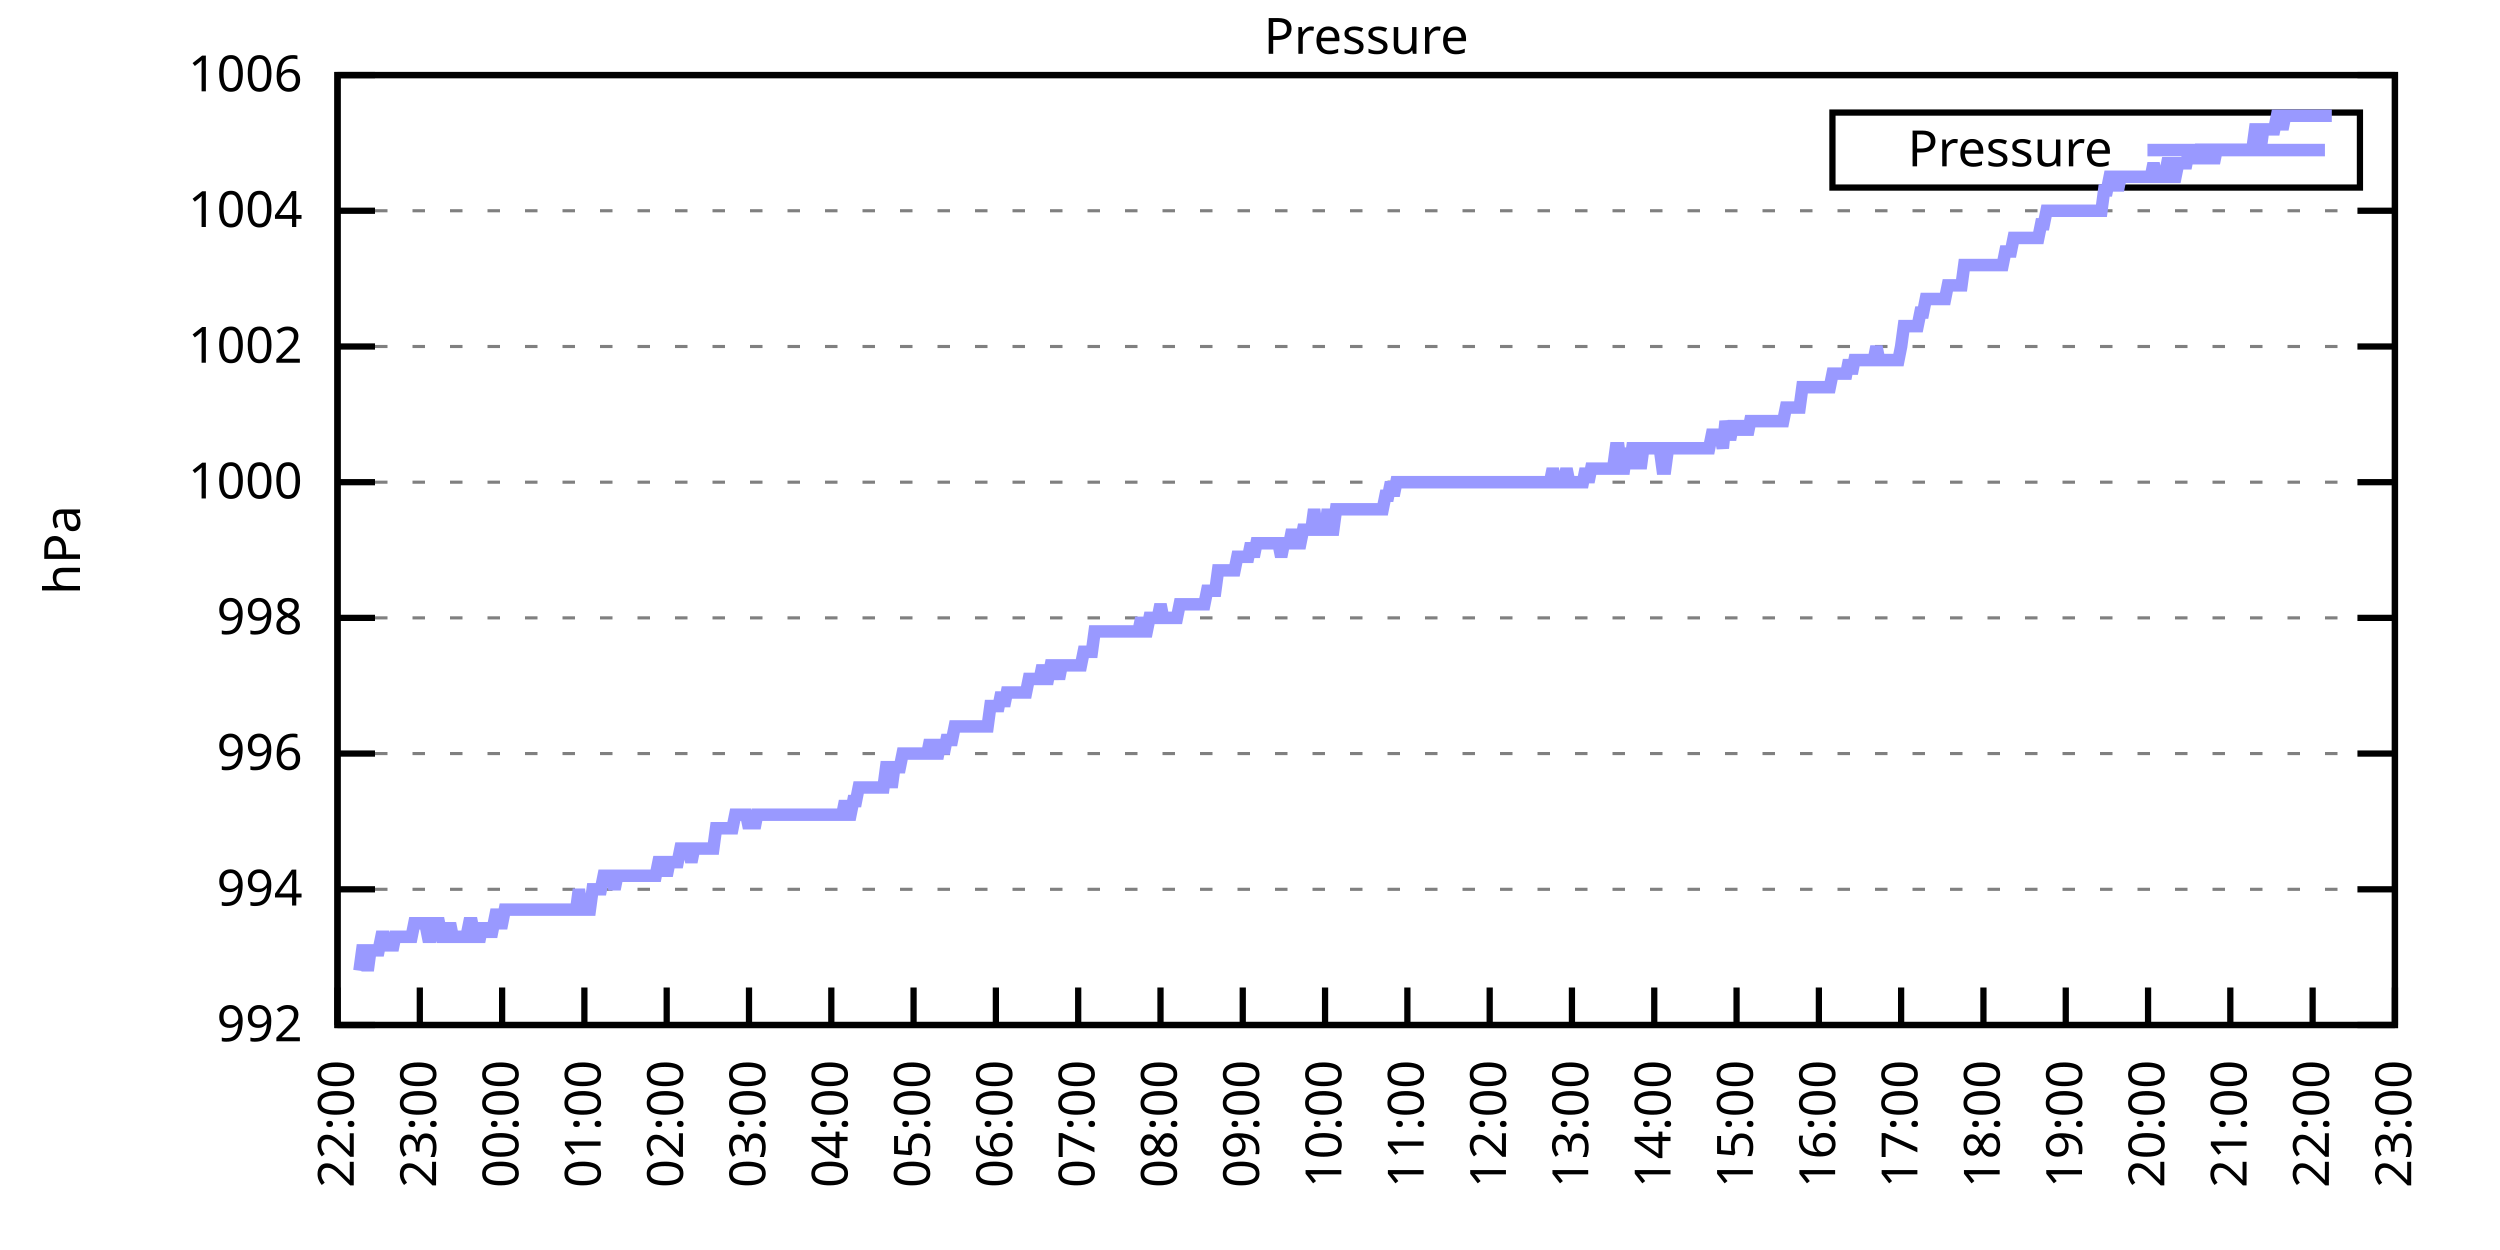
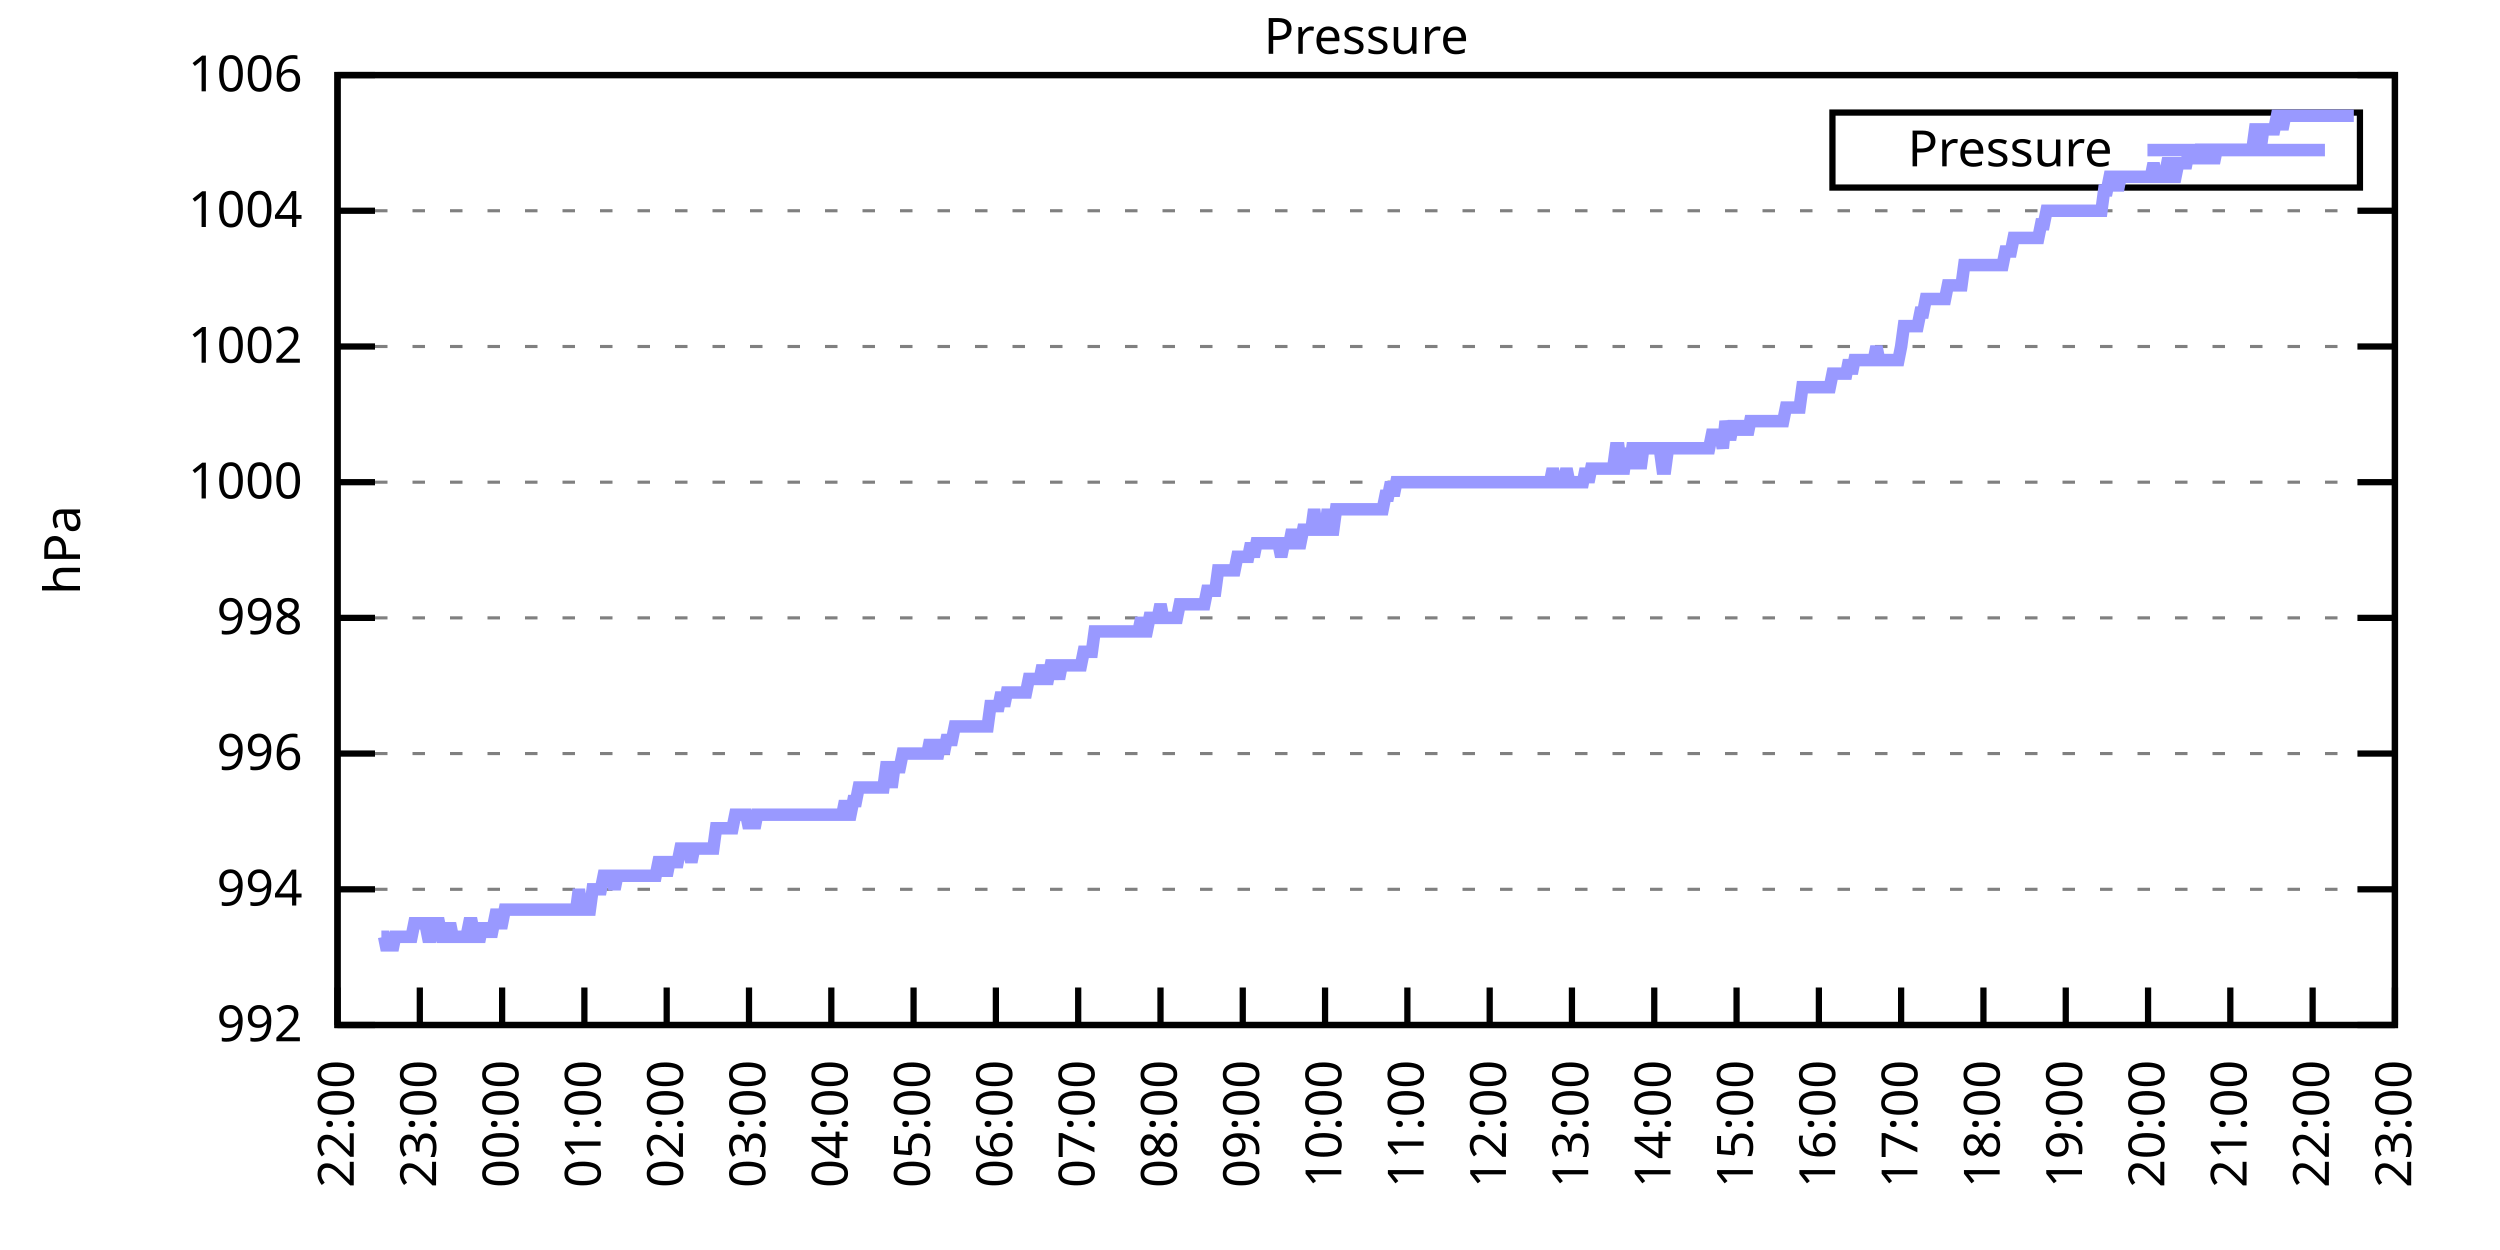
<svg xmlns="http://www.w3.org/2000/svg" xmlns:xlink="http://www.w3.org/1999/xlink" width="400" height="200" viewBox="0 0 400 200">
  <g id="gnuplot_canvas">
    <rect x="0" y="0" width="400" height="200" fill="none" />
    <defs>
      <circle id="gpDot" r="0.5" stroke-width="0.5" stroke="currentColor" />
      <path id="gpPt0" stroke-width="0.333" stroke="currentColor" d="M-1,0 h2 M0,-1 v2" />
      <path id="gpPt1" stroke-width="0.333" stroke="currentColor" d="M-1,-1 L1,1 M1,-1 L-1,1" />
      <path id="gpPt2" stroke-width="0.333" stroke="currentColor" d="M-1,0 L1,0 M0,-1 L0,1 M-1,-1 L1,1 M-1,1 L1,-1" />
      <rect id="gpPt3" stroke-width="0.333" stroke="currentColor" x="-1" y="-1" width="2" height="2" />
      <rect id="gpPt4" stroke-width="0.333" stroke="currentColor" fill="currentColor" x="-1" y="-1" width="2" height="2" />
      <circle id="gpPt5" stroke-width="0.333" stroke="currentColor" cx="0" cy="0" r="1" />
      <use xlink:href="#gpPt5" id="gpPt6" fill="currentColor" stroke="none" />
      <path id="gpPt7" stroke-width="0.333" stroke="currentColor" d="M0,-1.33 L-1.33,0.67 L1.33,0.67 z" />
      <use xlink:href="#gpPt7" id="gpPt8" fill="currentColor" stroke="none" />
      <use xlink:href="#gpPt7" id="gpPt9" stroke="currentColor" transform="rotate(180)" />
      <use xlink:href="#gpPt9" id="gpPt10" fill="currentColor" stroke="none" />
      <use xlink:href="#gpPt3" id="gpPt11" stroke="currentColor" transform="rotate(45)" />
      <use xlink:href="#gpPt11" id="gpPt12" fill="currentColor" stroke="none" />
      <path id="gpPt13" stroke-width="0.333" stroke="currentColor" d="M0,1.330 L1.265,0.411 L0.782,-1.067 L-0.782,-1.076 L-1.265,0.411 z" />
      <use xlink:href="#gpPt13" id="gpPt14" fill="currentColor" stroke="none" />
      <filter id="textbox" filterUnits="objectBoundingBox" x="0" y="0" height="1" width="1">
        <feFlood flood-color="white" flood-opacity="1" result="bgnd" />
        <feComposite in="SourceGraphic" in2="bgnd" operator="atop" />
      </filter>
      <filter id="greybox" filterUnits="objectBoundingBox" x="0" y="0" height="1" width="1">
        <feFlood flood-color="lightgrey" flood-opacity="1" result="grey" />
        <feComposite in="SourceGraphic" in2="grey" operator="atop" />
      </filter>
    </defs>
    <g fill="none" color="white" stroke="currentColor" stroke-width="1.00" stroke-linecap="butt" stroke-linejoin="miter">
</g>
    <g fill="none" color="black" stroke="currentColor" stroke-width="1.00" stroke-linecap="butt" stroke-linejoin="miter">
      <g stroke="none" shape-rendering="crispEdges">
        <polygon fill="rgb(255, 255, 255)" points="54.00,164.00 383.18,164.00 383.18,12.02 54.00,12.02 " />
      </g>
    </g>
    <g fill="none" color="black" stroke="currentColor" stroke-width="1.00" stroke-linecap="butt" stroke-linejoin="miter">
</g>
    <g fill="none" color="black" stroke="black" stroke-width="0.50" stroke-linecap="butt" stroke-linejoin="miter">
</g>
    <g fill="none" color="gray" stroke="currentColor" stroke-width="0.50" stroke-linecap="butt" stroke-linejoin="miter">
      <path stroke="gray" stroke-dasharray="2,4" class="gridline" d="M54.00,164.00 L383.19,164.00  " />
    </g>
    <g fill="none" color="gray" stroke="gray" stroke-width="1.00" stroke-linecap="butt" stroke-linejoin="miter">
</g>
    <g fill="none" color="black" stroke="currentColor" stroke-width="1.00" stroke-linecap="butt" stroke-linejoin="miter">
      <path stroke="black" d="M54.00,164.00 L60.00,164.00 M383.19,164.00 L377.19,164.00  " />
      <g transform="translate(48.40,166.60)" stroke="none" fill="black" font-family="Sans" font-size="8.00" text-anchor="end">
        <text>
          <tspan font-family="Sans"> 992</tspan>
        </text>
      </g>
    </g>
    <g fill="none" color="black" stroke="currentColor" stroke-width="1.00" stroke-linecap="butt" stroke-linejoin="miter">
</g>
    <g fill="none" color="black" stroke="black" stroke-width="0.50" stroke-linecap="butt" stroke-linejoin="miter">
</g>
    <g fill="none" color="gray" stroke="currentColor" stroke-width="0.50" stroke-linecap="butt" stroke-linejoin="miter">
      <path stroke="gray" stroke-dasharray="2,4" class="gridline" d="M54.00,142.29 L383.19,142.29  " />
    </g>
    <g fill="none" color="gray" stroke="gray" stroke-width="1.00" stroke-linecap="butt" stroke-linejoin="miter">
</g>
    <g fill="none" color="black" stroke="currentColor" stroke-width="1.00" stroke-linecap="butt" stroke-linejoin="miter">
      <path stroke="black" d="M54.00,142.29 L60.00,142.29 M383.19,142.29 L377.19,142.29  " />
      <g transform="translate(48.40,144.89)" stroke="none" fill="black" font-family="Sans" font-size="8.00" text-anchor="end">
        <text>
          <tspan font-family="Sans"> 994</tspan>
        </text>
      </g>
    </g>
    <g fill="none" color="black" stroke="currentColor" stroke-width="1.00" stroke-linecap="butt" stroke-linejoin="miter">
</g>
    <g fill="none" color="black" stroke="black" stroke-width="0.50" stroke-linecap="butt" stroke-linejoin="miter">
</g>
    <g fill="none" color="gray" stroke="currentColor" stroke-width="0.50" stroke-linecap="butt" stroke-linejoin="miter">
      <path stroke="gray" stroke-dasharray="2,4" class="gridline" d="M54.00,120.57 L383.19,120.57  " />
    </g>
    <g fill="none" color="gray" stroke="gray" stroke-width="1.00" stroke-linecap="butt" stroke-linejoin="miter">
</g>
    <g fill="none" color="black" stroke="currentColor" stroke-width="1.00" stroke-linecap="butt" stroke-linejoin="miter">
      <path stroke="black" d="M54.00,120.57 L60.00,120.57 M383.19,120.57 L377.19,120.57  " />
      <g transform="translate(48.40,123.17)" stroke="none" fill="black" font-family="Sans" font-size="8.00" text-anchor="end">
        <text>
          <tspan font-family="Sans"> 996</tspan>
        </text>
      </g>
    </g>
    <g fill="none" color="black" stroke="currentColor" stroke-width="1.00" stroke-linecap="butt" stroke-linejoin="miter">
</g>
    <g fill="none" color="black" stroke="black" stroke-width="0.50" stroke-linecap="butt" stroke-linejoin="miter">
</g>
    <g fill="none" color="gray" stroke="currentColor" stroke-width="0.50" stroke-linecap="butt" stroke-linejoin="miter">
      <path stroke="gray" stroke-dasharray="2,4" class="gridline" d="M54.00,98.86 L383.19,98.86  " />
    </g>
    <g fill="none" color="gray" stroke="gray" stroke-width="1.00" stroke-linecap="butt" stroke-linejoin="miter">
</g>
    <g fill="none" color="black" stroke="currentColor" stroke-width="1.00" stroke-linecap="butt" stroke-linejoin="miter">
      <path stroke="black" d="M54.00,98.86 L60.00,98.86 M383.19,98.86 L377.19,98.86  " />
      <g transform="translate(48.40,101.46)" stroke="none" fill="black" font-family="Sans" font-size="8.00" text-anchor="end">
        <text>
          <tspan font-family="Sans"> 998</tspan>
        </text>
      </g>
    </g>
    <g fill="none" color="black" stroke="currentColor" stroke-width="1.00" stroke-linecap="butt" stroke-linejoin="miter">
</g>
    <g fill="none" color="black" stroke="black" stroke-width="0.50" stroke-linecap="butt" stroke-linejoin="miter">
</g>
    <g fill="none" color="gray" stroke="currentColor" stroke-width="0.50" stroke-linecap="butt" stroke-linejoin="miter">
      <path stroke="gray" stroke-dasharray="2,4" class="gridline" d="M54.00,77.15 L383.19,77.15  " />
    </g>
    <g fill="none" color="gray" stroke="gray" stroke-width="1.00" stroke-linecap="butt" stroke-linejoin="miter">
</g>
    <g fill="none" color="black" stroke="currentColor" stroke-width="1.00" stroke-linecap="butt" stroke-linejoin="miter">
      <path stroke="black" d="M54.00,77.15 L60.00,77.15 M383.19,77.15 L377.19,77.15  " />
      <g transform="translate(48.40,79.75)" stroke="none" fill="black" font-family="Sans" font-size="8.00" text-anchor="end">
        <text>
          <tspan font-family="Sans"> 1000</tspan>
        </text>
      </g>
    </g>
    <g fill="none" color="black" stroke="currentColor" stroke-width="1.00" stroke-linecap="butt" stroke-linejoin="miter">
</g>
    <g fill="none" color="black" stroke="black" stroke-width="0.50" stroke-linecap="butt" stroke-linejoin="miter">
</g>
    <g fill="none" color="gray" stroke="currentColor" stroke-width="0.50" stroke-linecap="butt" stroke-linejoin="miter">
      <path stroke="gray" stroke-dasharray="2,4" class="gridline" d="M54.00,55.44 L383.19,55.44  " />
    </g>
    <g fill="none" color="gray" stroke="gray" stroke-width="1.00" stroke-linecap="butt" stroke-linejoin="miter">
</g>
    <g fill="none" color="black" stroke="currentColor" stroke-width="1.00" stroke-linecap="butt" stroke-linejoin="miter">
      <path stroke="black" d="M54.00,55.44 L60.00,55.44 M383.19,55.44 L377.19,55.44  " />
      <g transform="translate(48.40,58.04)" stroke="none" fill="black" font-family="Sans" font-size="8.00" text-anchor="end">
        <text>
          <tspan font-family="Sans"> 1002</tspan>
        </text>
      </g>
    </g>
    <g fill="none" color="black" stroke="currentColor" stroke-width="1.00" stroke-linecap="butt" stroke-linejoin="miter">
</g>
    <g fill="none" color="black" stroke="black" stroke-width="0.50" stroke-linecap="butt" stroke-linejoin="miter">
</g>
    <g fill="none" color="gray" stroke="currentColor" stroke-width="0.50" stroke-linecap="butt" stroke-linejoin="miter">
      <path stroke="gray" stroke-dasharray="2,4" class="gridline" d="M54.00,33.72 L383.19,33.72  " />
    </g>
    <g fill="none" color="gray" stroke="gray" stroke-width="1.00" stroke-linecap="butt" stroke-linejoin="miter">
</g>
    <g fill="none" color="black" stroke="currentColor" stroke-width="1.00" stroke-linecap="butt" stroke-linejoin="miter">
      <path stroke="black" d="M54.00,33.72 L60.00,33.72 M383.19,33.72 L377.19,33.72  " />
      <g transform="translate(48.40,36.32)" stroke="none" fill="black" font-family="Sans" font-size="8.00" text-anchor="end">
        <text>
          <tspan font-family="Sans"> 1004</tspan>
        </text>
      </g>
    </g>
    <g fill="none" color="black" stroke="currentColor" stroke-width="1.00" stroke-linecap="butt" stroke-linejoin="miter">
</g>
    <g fill="none" color="black" stroke="black" stroke-width="0.50" stroke-linecap="butt" stroke-linejoin="miter">
</g>
    <g fill="none" color="gray" stroke="currentColor" stroke-width="0.50" stroke-linecap="butt" stroke-linejoin="miter">
      <path stroke="gray" stroke-dasharray="2,4" class="gridline" d="M54.00,12.01 L383.19,12.01  " />
    </g>
    <g fill="none" color="gray" stroke="gray" stroke-width="1.00" stroke-linecap="butt" stroke-linejoin="miter">
</g>
    <g fill="none" color="black" stroke="currentColor" stroke-width="1.00" stroke-linecap="butt" stroke-linejoin="miter">
      <path stroke="black" d="M54.00,12.01 L60.00,12.01 M383.19,12.01 L377.19,12.01  " />
      <g transform="translate(48.40,14.61)" stroke="none" fill="black" font-family="Sans" font-size="8.00" text-anchor="end">
        <text>
          <tspan font-family="Sans"> 1006</tspan>
        </text>
      </g>
    </g>
    <g fill="none" color="black" stroke="currentColor" stroke-width="1.00" stroke-linecap="butt" stroke-linejoin="miter">
      <path stroke="black" d="M54.00,164.00 L54.00,158.00  " />
      <g transform="translate(56.60,169.60) rotate(270.00)" stroke="none" fill="black" font-family="Sans" font-size="8.00" text-anchor="end">
        <text>
          <tspan font-family="Sans">22:00</tspan>
        </text>
      </g>
    </g>
    <g fill="none" color="black" stroke="currentColor" stroke-width="1.00" stroke-linecap="butt" stroke-linejoin="miter">
      <path stroke="black" d="M67.17,164.00 L67.17,158.00  " />
      <g transform="translate(69.77,169.60) rotate(270.00)" stroke="none" fill="black" font-family="Sans" font-size="8.00" text-anchor="end">
        <text>
          <tspan font-family="Sans">23:00</tspan>
        </text>
      </g>
    </g>
    <g fill="none" color="black" stroke="currentColor" stroke-width="1.00" stroke-linecap="butt" stroke-linejoin="miter">
      <path stroke="black" d="M80.34,164.00 L80.34,158.00  " />
      <g transform="translate(82.94,169.60) rotate(270.00)" stroke="none" fill="black" font-family="Sans" font-size="8.00" text-anchor="end">
        <text>
          <tspan font-family="Sans">00:00</tspan>
        </text>
      </g>
    </g>
    <g fill="none" color="black" stroke="currentColor" stroke-width="1.00" stroke-linecap="butt" stroke-linejoin="miter">
      <path stroke="black" d="M93.50,164.00 L93.50,158.00  " />
      <g transform="translate(96.10,169.60) rotate(270.00)" stroke="none" fill="black" font-family="Sans" font-size="8.00" text-anchor="end">
        <text>
          <tspan font-family="Sans">01:00</tspan>
        </text>
      </g>
    </g>
    <g fill="none" color="black" stroke="currentColor" stroke-width="1.00" stroke-linecap="butt" stroke-linejoin="miter">
      <path stroke="black" d="M106.67,164.00 L106.67,158.00  " />
      <g transform="translate(109.27,169.60) rotate(270.00)" stroke="none" fill="black" font-family="Sans" font-size="8.00" text-anchor="end">
        <text>
          <tspan font-family="Sans">02:00</tspan>
        </text>
      </g>
    </g>
    <g fill="none" color="black" stroke="currentColor" stroke-width="1.00" stroke-linecap="butt" stroke-linejoin="miter">
      <path stroke="black" d="M119.84,164.00 L119.84,158.00  " />
      <g transform="translate(122.44,169.60) rotate(270.00)" stroke="none" fill="black" font-family="Sans" font-size="8.00" text-anchor="end">
        <text>
          <tspan font-family="Sans">03:00</tspan>
        </text>
      </g>
    </g>
    <g fill="none" color="black" stroke="currentColor" stroke-width="1.00" stroke-linecap="butt" stroke-linejoin="miter">
      <path stroke="black" d="M133.01,164.00 L133.01,158.00  " />
      <g transform="translate(135.61,169.60) rotate(270.00)" stroke="none" fill="black" font-family="Sans" font-size="8.00" text-anchor="end">
        <text>
          <tspan font-family="Sans">04:00</tspan>
        </text>
      </g>
    </g>
    <g fill="none" color="black" stroke="currentColor" stroke-width="1.00" stroke-linecap="butt" stroke-linejoin="miter">
      <path stroke="black" d="M146.17,164.00 L146.17,158.00  " />
      <g transform="translate(148.77,169.60) rotate(270.00)" stroke="none" fill="black" font-family="Sans" font-size="8.00" text-anchor="end">
        <text>
          <tspan font-family="Sans">05:00</tspan>
        </text>
      </g>
    </g>
    <g fill="none" color="black" stroke="currentColor" stroke-width="1.00" stroke-linecap="butt" stroke-linejoin="miter">
      <path stroke="black" d="M159.34,164.00 L159.34,158.00  " />
      <g transform="translate(161.94,169.60) rotate(270.00)" stroke="none" fill="black" font-family="Sans" font-size="8.00" text-anchor="end">
        <text>
          <tspan font-family="Sans">06:00</tspan>
        </text>
      </g>
    </g>
    <g fill="none" color="black" stroke="currentColor" stroke-width="1.00" stroke-linecap="butt" stroke-linejoin="miter">
      <path stroke="black" d="M172.51,164.00 L172.51,158.00  " />
      <g transform="translate(175.11,169.60) rotate(270.00)" stroke="none" fill="black" font-family="Sans" font-size="8.00" text-anchor="end">
        <text>
          <tspan font-family="Sans">07:00</tspan>
        </text>
      </g>
    </g>
    <g fill="none" color="black" stroke="currentColor" stroke-width="1.00" stroke-linecap="butt" stroke-linejoin="miter">
      <path stroke="black" d="M185.68,164.00 L185.68,158.00  " />
      <g transform="translate(188.28,169.60) rotate(270.00)" stroke="none" fill="black" font-family="Sans" font-size="8.00" text-anchor="end">
        <text>
          <tspan font-family="Sans">08:00</tspan>
        </text>
      </g>
    </g>
    <g fill="none" color="black" stroke="currentColor" stroke-width="1.00" stroke-linecap="butt" stroke-linejoin="miter">
      <path stroke="black" d="M198.84,164.00 L198.84,158.00  " />
      <g transform="translate(201.44,169.60) rotate(270.00)" stroke="none" fill="black" font-family="Sans" font-size="8.00" text-anchor="end">
        <text>
          <tspan font-family="Sans">09:00</tspan>
        </text>
      </g>
    </g>
    <g fill="none" color="black" stroke="currentColor" stroke-width="1.00" stroke-linecap="butt" stroke-linejoin="miter">
      <path stroke="black" d="M212.01,164.00 L212.01,158.00  " />
      <g transform="translate(214.61,169.60) rotate(270.00)" stroke="none" fill="black" font-family="Sans" font-size="8.00" text-anchor="end">
        <text>
          <tspan font-family="Sans">10:00</tspan>
        </text>
      </g>
    </g>
    <g fill="none" color="black" stroke="currentColor" stroke-width="1.00" stroke-linecap="butt" stroke-linejoin="miter">
      <path stroke="black" d="M225.18,164.00 L225.18,158.00  " />
      <g transform="translate(227.78,169.60) rotate(270.00)" stroke="none" fill="black" font-family="Sans" font-size="8.00" text-anchor="end">
        <text>
          <tspan font-family="Sans">11:00</tspan>
        </text>
      </g>
    </g>
    <g fill="none" color="black" stroke="currentColor" stroke-width="1.00" stroke-linecap="butt" stroke-linejoin="miter">
      <path stroke="black" d="M238.35,164.00 L238.35,158.00  " />
      <g transform="translate(240.95,169.60) rotate(270.00)" stroke="none" fill="black" font-family="Sans" font-size="8.00" text-anchor="end">
        <text>
          <tspan font-family="Sans">12:00</tspan>
        </text>
      </g>
    </g>
    <g fill="none" color="black" stroke="currentColor" stroke-width="1.00" stroke-linecap="butt" stroke-linejoin="miter">
      <path stroke="black" d="M251.51,164.00 L251.51,158.00  " />
      <g transform="translate(254.11,169.60) rotate(270.00)" stroke="none" fill="black" font-family="Sans" font-size="8.00" text-anchor="end">
        <text>
          <tspan font-family="Sans">13:00</tspan>
        </text>
      </g>
    </g>
    <g fill="none" color="black" stroke="currentColor" stroke-width="1.00" stroke-linecap="butt" stroke-linejoin="miter">
      <path stroke="black" d="M264.68,164.00 L264.68,158.00  " />
      <g transform="translate(267.28,169.60) rotate(270.00)" stroke="none" fill="black" font-family="Sans" font-size="8.00" text-anchor="end">
        <text>
          <tspan font-family="Sans">14:00</tspan>
        </text>
      </g>
    </g>
    <g fill="none" color="black" stroke="currentColor" stroke-width="1.00" stroke-linecap="butt" stroke-linejoin="miter">
      <path stroke="black" d="M277.85,164.00 L277.85,158.00  " />
      <g transform="translate(280.45,169.60) rotate(270.00)" stroke="none" fill="black" font-family="Sans" font-size="8.00" text-anchor="end">
        <text>
          <tspan font-family="Sans">15:00</tspan>
        </text>
      </g>
    </g>
    <g fill="none" color="black" stroke="currentColor" stroke-width="1.00" stroke-linecap="butt" stroke-linejoin="miter">
      <path stroke="black" d="M291.02,164.00 L291.02,158.00  " />
      <g transform="translate(293.62,169.60) rotate(270.00)" stroke="none" fill="black" font-family="Sans" font-size="8.00" text-anchor="end">
        <text>
          <tspan font-family="Sans">16:00</tspan>
        </text>
      </g>
    </g>
    <g fill="none" color="black" stroke="currentColor" stroke-width="1.00" stroke-linecap="butt" stroke-linejoin="miter">
      <path stroke="black" d="M304.18,164.00 L304.18,158.00  " />
      <g transform="translate(306.78,169.60) rotate(270.00)" stroke="none" fill="black" font-family="Sans" font-size="8.00" text-anchor="end">
        <text>
          <tspan font-family="Sans">17:00</tspan>
        </text>
      </g>
    </g>
    <g fill="none" color="black" stroke="currentColor" stroke-width="1.00" stroke-linecap="butt" stroke-linejoin="miter">
      <path stroke="black" d="M317.35,164.00 L317.35,158.00  " />
      <g transform="translate(319.95,169.60) rotate(270.00)" stroke="none" fill="black" font-family="Sans" font-size="8.00" text-anchor="end">
        <text>
          <tspan font-family="Sans">18:00</tspan>
        </text>
      </g>
    </g>
    <g fill="none" color="black" stroke="currentColor" stroke-width="1.00" stroke-linecap="butt" stroke-linejoin="miter">
      <path stroke="black" d="M330.52,164.00 L330.52,158.00  " />
      <g transform="translate(333.12,169.60) rotate(270.00)" stroke="none" fill="black" font-family="Sans" font-size="8.00" text-anchor="end">
        <text>
          <tspan font-family="Sans">19:00</tspan>
        </text>
      </g>
    </g>
    <g fill="none" color="black" stroke="currentColor" stroke-width="1.00" stroke-linecap="butt" stroke-linejoin="miter">
      <path stroke="black" d="M343.69,164.00 L343.69,158.00  " />
      <g transform="translate(346.29,169.60) rotate(270.00)" stroke="none" fill="black" font-family="Sans" font-size="8.00" text-anchor="end">
        <text>
          <tspan font-family="Sans">20:00</tspan>
        </text>
      </g>
    </g>
    <g fill="none" color="black" stroke="currentColor" stroke-width="1.00" stroke-linecap="butt" stroke-linejoin="miter">
      <path stroke="black" d="M356.85,164.00 L356.85,158.00  " />
      <g transform="translate(359.45,169.60) rotate(270.00)" stroke="none" fill="black" font-family="Sans" font-size="8.00" text-anchor="end">
        <text>
          <tspan font-family="Sans">21:00</tspan>
        </text>
      </g>
    </g>
    <g fill="none" color="black" stroke="currentColor" stroke-width="1.00" stroke-linecap="butt" stroke-linejoin="miter">
      <path stroke="black" d="M370.02,164.00 L370.02,158.00  " />
      <g transform="translate(372.62,169.60) rotate(270.00)" stroke="none" fill="black" font-family="Sans" font-size="8.00" text-anchor="end">
        <text>
          <tspan font-family="Sans">22:00</tspan>
        </text>
      </g>
    </g>
    <g fill="none" color="black" stroke="currentColor" stroke-width="1.00" stroke-linecap="butt" stroke-linejoin="miter">
      <path stroke="black" d="M383.19,164.00 L383.19,158.00  " />
      <g transform="translate(385.79,169.60) rotate(270.00)" stroke="none" fill="black" font-family="Sans" font-size="8.00" text-anchor="end">
        <text>
          <tspan font-family="Sans">23:00</tspan>
        </text>
      </g>
    </g>
    <g fill="none" color="black" stroke="currentColor" stroke-width="1.00" stroke-linecap="butt" stroke-linejoin="miter">
</g>
    <g fill="none" color="black" stroke="currentColor" stroke-width="1.00" stroke-linecap="butt" stroke-linejoin="miter">
      <path stroke="black" d="M54.00,12.01 L54.00,164.00 L383.19,164.00 L383.19,12.01 L54.00,12.01 Z  " />
    </g>
    <g fill="none" color="black" stroke="currentColor" stroke-width="1.00" stroke-linecap="butt" stroke-linejoin="miter">
</g>
    <g fill="none" color="black" stroke="currentColor" stroke-width="1.00" stroke-linecap="butt" stroke-linejoin="miter">
      <path stroke="black" d="M293.19,30.01 L293.19,18.01 L377.59,18.01 L377.59,30.01 L293.19,30.01 Z  " />
    </g>
    <g id="Pressure_plot_1">
      <g fill="none" color="white" stroke="black" stroke-width="2.00" stroke-linecap="butt" stroke-linejoin="miter">
</g>
      <g fill="none" color="black" stroke="currentColor" stroke-width="2.00" stroke-linecap="butt" stroke-linejoin="miter">
        <g transform="translate(337.99,26.61)" stroke="none" fill="black" font-family="Sans" font-size="8.00" text-anchor="end">
          <text>
            <tspan font-family="Sans">Pressure</tspan>
          </text>
        </g>
      </g>
      <g fill="none" color="black" stroke="currentColor" stroke-width="2.00" stroke-linecap="butt" stroke-linejoin="miter">
-         <path stroke="rgb(153, 153, 255)" d="M343.59,24.01 L371.99,24.01 M57.51,155.31 L57.95,152.06 L58.39,152.06 L58.83,155.31 L59.27,152.06 L59.71,152.06   L60.14,152.06 L60.58,152.06 L61.02,149.89 L61.46,149.89 L61.90,152.06 L62.34,149.89 L62.78,152.06 L63.22,149.89   L63.66,149.89 L64.10,149.89 L64.53,149.89 L64.97,149.89 L65.41,149.89 L65.85,149.89 L66.29,147.72 L66.73,147.72   L67.17,147.72 L67.61,147.72 L68.05,147.72 L68.48,149.89 L68.92,149.89 L69.36,147.72 L69.80,147.72 L70.24,147.72   L70.68,149.89 L71.12,149.89 L71.56,149.89 L72.00,147.72 L72.43,149.89 L72.87,149.89 L73.31,149.89 L73.75,149.89   L74.19,149.89 L74.63,149.89 L75.07,147.72 L75.51,147.72 L75.95,149.89 L76.38,149.89 L76.82,149.89 L77.26,147.72   L77.70,149.89 L78.14,147.72 L78.58,149.89 L79.02,147.72 L79.46,145.54 L79.90,147.72 L80.34,147.72 L80.77,145.54   L81.21,145.54 L81.65,145.54 L82.09,145.54 L82.53,145.54 L82.97,145.54 L83.41,145.54 L83.85,145.54 L84.29,145.54   L84.72,145.54 L85.16,145.54 L85.60,145.54 L86.04,145.54 L86.48,145.54 L86.92,145.54 L87.36,145.54 L87.80,145.54   L88.24,145.54 L88.67,145.54 L89.11,145.54 L89.55,145.54 L89.99,145.54 L90.43,145.54 L90.87,145.54 L91.31,145.54   L91.75,145.54 L92.19,145.54 L92.62,142.29 L93.06,145.54 L93.50,145.54 L93.94,145.54 L94.38,145.54 L94.82,142.29   L95.26,142.29 L95.70,142.29 L96.14,142.29 L96.58,140.12 L97.01,140.12 L97.45,140.12 L97.89,140.12 L98.33,142.29   L98.77,140.12 L99.21,140.12 L99.65,140.12 L100.09,140.12 L100.53,140.12 L100.96,140.12 L101.40,140.12 L101.84,140.12   L102.28,140.12 L102.72,140.12 L103.16,140.12 L103.60,140.12 L104.04,140.12 L104.48,140.12 L104.91,140.12 L105.35,137.94   L105.79,137.94 L106.23,137.94 L106.67,140.12 L107.11,137.94 L107.55,137.94 L107.99,137.94 L108.43,137.94 L108.87,135.77   L109.30,135.77 L109.74,135.77 L110.18,135.77 L110.62,137.94 L111.06,135.77 L111.50,135.77 L111.94,135.77 L112.38,135.77   L112.82,135.77 L113.25,135.77 L113.69,135.77 L114.13,135.77 L114.57,132.52 L115.01,132.52 L115.45,132.52 L115.89,132.52   L116.33,132.52 L116.77,132.52 L117.20,132.52 L117.64,130.35 L118.08,130.35 L118.52,130.35 L118.96,130.35 L119.40,130.35   L119.84,132.52 L120.28,130.35 L120.72,132.52 L121.15,130.35 L121.59,130.35 L122.03,130.35 L122.47,130.35 L122.91,130.35   L123.35,130.35 L123.79,130.35 L124.23,130.35 L124.67,130.35 L125.11,130.35 L125.54,130.35 L125.98,130.35 L126.42,130.35   L126.86,130.35 L127.30,130.35 L127.74,130.35 L128.18,130.35 L128.62,130.35 L129.06,130.35 L129.49,130.35 L129.93,130.35   L130.37,130.35 L130.81,130.35 L131.25,130.35 L131.69,130.35 L132.13,130.35 L132.57,130.35 L133.01,130.35 L133.44,130.35   L133.88,130.35 L134.32,130.35 L134.76,130.35 L135.20,128.17 L135.64,130.35 L136.08,130.35 L136.52,128.17 L136.96,128.17   L137.39,126.00 L137.83,126.00 L138.27,126.00 L138.71,126.00 L139.15,126.00 L139.59,126.00 L140.03,126.00 L140.47,126.00   L140.91,126.00 L141.35,126.00 L141.78,122.75 L142.22,122.75 L142.66,126.00 L143.10,122.75 L143.54,122.75 L143.98,122.75   L144.42,120.57 L144.86,120.57 L145.30,120.57 L145.73,120.57 L146.17,120.57 L146.61,120.57 L147.05,120.57 L147.49,120.57   L147.93,120.57 L148.37,120.57 L148.81,118.40 L149.25,120.57 L149.68,120.57 L150.12,120.57 L150.56,118.40 L151.00,120.57   L151.44,118.40 L151.88,118.40 L152.32,118.40 L152.76,116.23 L153.20,116.23 L153.63,116.23 L154.07,116.23 L154.51,116.23   L154.95,116.23 L155.39,116.23 L155.83,116.23 L156.27,116.23 L156.71,116.23 L157.15,116.23 L157.59,116.23 L158.02,116.23   L158.46,112.97 L158.90,112.97 L159.34,112.97 L159.78,112.97 L160.22,110.80 L160.66,112.97 L161.10,110.80 L161.54,110.80   L161.97,110.80 L162.41,110.80 L162.85,110.80 L163.29,110.80 L163.73,110.80 L164.17,110.80 L164.61,108.63 L165.05,108.63   L165.49,108.63 L165.92,108.63 L166.36,108.63 L166.80,106.46 L167.24,108.63 L167.68,108.63 L168.12,106.46 L168.56,106.46   L169.00,106.46 L169.44,108.63 L169.87,106.46 L170.31,106.46 L170.75,106.46 L171.19,106.46 L171.63,106.46 L172.07,106.46   L172.51,106.46 L172.95,106.46 L173.39,104.29 L173.83,104.29 L174.26,104.29 L174.70,104.29 L175.14,101.03 L175.58,101.03   L176.02,101.03 L176.46,101.03 L176.90,101.03 L177.34,101.03 L177.78,101.03 L178.21,101.03 L178.65,101.03 L179.09,101.03   L179.53,101.03 L179.97,101.03 L180.41,101.03 L180.85,101.03 L181.29,101.03 L181.73,101.03 L182.16,101.03 L182.60,98.86   L183.04,101.03 L183.48,101.03 L183.92,98.86 L184.36,98.86 L184.80,98.86 L185.24,98.86 L185.68,96.69 L186.11,98.86   L186.55,98.86 L186.99,98.86 L187.43,98.86 L187.87,98.86 L188.31,98.86 L188.75,96.69 L189.19,96.69 L189.63,96.69   L190.07,96.69 L190.50,96.69 L190.94,96.69 L191.38,96.69 L191.82,96.69 L192.26,96.69 L192.70,96.69 L193.14,94.52   L193.58,94.52 L194.02,94.52 L194.45,94.52 L194.89,91.26 L195.33,91.26 L195.77,91.26 L196.21,91.26 L196.65,91.26   L197.09,91.26 L197.53,91.26 L197.97,89.09 L198.40,89.09 L198.84,89.09 L199.28,89.09 L199.72,89.09 L200.16,86.92   L200.60,89.09 L201.04,86.92 L201.48,86.92 L201.92,86.92 L202.35,86.92 L202.79,86.92 L203.23,86.92 L203.67,86.92   L204.11,86.92 L204.55,86.92 L204.99,89.09 L205.43,86.92 L205.87,86.92 L206.31,86.92 L206.74,84.75 L207.18,86.92   L207.62,86.92 L208.06,86.92 L208.50,84.75 L208.94,84.75 L209.38,84.75 L209.82,84.75 L210.26,81.49 L210.69,84.75   L211.13,84.75 L211.57,84.75 L212.01,84.75 L212.45,81.49 L212.89,84.75 L213.33,84.75 L213.77,81.49 L214.21,81.49   L214.64,81.49 L215.08,81.49 L215.52,81.49 L215.96,81.49 L216.40,81.49 L216.84,81.49 L217.28,81.49 L217.72,81.49   L218.16,81.49 L218.60,81.49 L219.03,81.49 L219.47,81.49 L219.91,81.49 L220.35,81.49 L220.79,81.49 L221.23,81.49   L221.67,79.32 L222.11,79.32 L222.55,77.15 L222.98,79.32 L223.42,77.15 L223.86,77.15 L224.30,77.15 L224.74,77.15   L225.18,77.15 L225.62,77.15 L226.06,77.15 L226.50,77.15 L226.93,77.15 L227.37,77.15 L227.81,77.15 L228.25,77.15   L228.69,77.15 L229.13,77.15 L229.57,77.15 L230.01,77.15 L230.45,77.15 L230.88,77.15 L231.32,77.15 L231.76,77.15   L232.20,77.15 L232.64,77.15 L233.08,77.15 L233.52,77.15 L233.96,77.15 L234.40,77.15 L234.84,77.15 L235.27,77.15   L235.71,77.15 L236.15,77.15 L236.59,77.15 L237.03,77.15 L237.47,77.15 L237.91,77.15 L238.35,77.15 L238.79,77.15   L239.22,77.15 L239.66,77.15 L240.10,77.15 L240.54,77.15 L240.98,77.15 L241.42,77.15 L241.86,77.15 L242.30,77.15   L242.74,77.15 L243.17,77.15 L243.61,77.15 L244.05,77.15 L244.49,77.15 L244.93,77.15 L245.37,77.15 L245.81,77.15   L246.25,77.15 L246.69,77.15 L247.12,77.15 L247.56,77.15 L248.00,77.15 L248.44,74.98 L248.88,77.15 L249.32,77.15   L249.76,77.15 L250.20,77.15 L250.64,74.98 L251.08,77.15 L251.51,77.15 L251.95,77.15 L252.39,77.15 L252.83,77.15   L253.27,77.15 L253.71,74.98 L254.15,77.15 L254.59,74.98 L255.03,74.98 L255.46,74.98 L255.90,74.98 L256.34,74.98   L256.78,74.98 L257.22,74.98 L257.66,74.98 L258.10,74.98 L258.54,71.72 L258.98,71.72 L259.41,74.98 L259.85,74.98   L260.29,71.72 L260.73,74.98 L261.17,71.72 L261.61,71.72 L262.05,71.72 L262.49,74.98 L262.93,71.72 L263.36,71.72   L263.80,71.72 L264.24,71.72 L264.68,71.72 L265.12,71.72 L265.56,71.72 L266.00,74.98 L266.44,74.98 L266.88,71.72   L267.32,71.72 L267.75,71.72 L268.19,71.72 L268.63,71.72 L269.07,71.72 L269.51,71.72 L269.95,71.72 L270.39,71.72   L270.83,71.72 L271.27,71.72 L271.70,71.72 L272.14,71.72 L272.58,71.72 L273.02,71.72 L273.46,71.72 L273.90,69.55   L274.34,69.55 L274.78,69.55 L275.22,69.55 L275.65,71.72 L276.09,67.38 L276.53,69.55 L276.97,69.55 L277.41,67.38   L277.85,69.55 L278.29,67.38 L278.73,69.55 L279.17,67.38 L279.60,69.55 L280.04,67.38 L280.48,67.38 L280.92,67.38   L281.36,67.38 L281.80,67.38 L282.24,67.38 L282.68,67.38 L283.12,67.38 L283.56,67.38 L283.99,67.38 L284.43,67.38   L284.87,67.38 L285.31,67.38 L285.75,65.21 L286.19,65.21 L286.63,65.21 L287.07,65.21 L287.51,65.21 L287.94,65.21   L288.38,61.95 L288.82,61.95 L289.26,61.95 L289.70,61.95 L290.14,61.95 L290.58,61.95 L291.02,61.95 L291.46,61.95   L291.89,61.95 L292.33,61.95 L292.77,61.95 L293.21,59.78 L293.65,59.78 L294.09,59.78 L294.53,59.78 L294.97,59.78   L295.41,59.78 L295.84,57.61 L296.28,59.78 L296.72,57.61 L297.16,57.61 L297.60,57.61 L298.04,57.61 L298.48,57.61   L298.92,57.61 L299.36,57.61 L299.80,57.61 L300.23,55.44 L300.67,57.61 L301.11,57.61 L301.55,57.61 L301.99,57.61   L302.43,57.61 L302.87,57.61 L303.31,57.61 L303.75,57.61 L304.18,55.44 L304.62,52.18 L305.06,52.18 L305.50,52.18   L305.94,52.18 L306.38,52.18 L306.82,52.18 L307.26,50.01 L307.70,50.01 L308.13,47.84 L308.57,47.84 L309.01,47.84   L309.45,47.84 L309.89,47.84 L310.33,47.84 L310.77,47.84 L311.21,47.84 L311.65,45.66 L312.08,45.66 L312.52,45.66   L312.96,45.66 L313.40,45.66 L313.84,45.66 L314.28,42.41 L314.72,42.41 L315.16,42.41 L315.60,42.41 L316.04,42.41   L316.47,42.41 L316.91,42.41 L317.35,42.41 L317.79,42.41 L318.23,42.41 L318.67,42.41 L319.11,42.41 L319.55,42.41   L319.99,42.41 L320.42,42.41 L320.86,40.24 L321.30,40.24 L321.74,40.24 L322.18,38.07 L322.62,38.07 L323.06,38.07   L323.50,38.07 L323.94,38.07 L324.37,38.07 L324.81,38.07 L325.25,38.07 L325.69,38.07 L326.13,38.07 L326.57,35.89   L327.01,35.89 L327.45,33.72 L327.89,33.72 L328.33,33.72 L328.76,33.72 L329.20,33.72 L329.64,33.72 L330.08,33.72   L330.52,33.72 L330.96,33.72 L331.40,33.72 L331.84,33.72 L332.28,33.72 L332.71,33.72 L333.15,33.72 L333.59,33.72   L334.03,33.72 L334.47,33.72 L334.91,33.72 L335.35,33.72 L335.79,33.72 L336.23,33.72 L336.66,30.47 L337.10,30.47   L337.54,28.29 L337.98,28.29 L338.42,28.29 L338.86,30.47 L339.30,28.29 L339.74,28.29 L340.18,28.29 L340.61,28.29   L341.05,28.29 L341.49,28.29 L341.93,28.29 L342.37,28.29 L342.81,28.29 L343.25,28.29 L343.69,28.29 L344.13,28.29   L344.57,26.12 L345.00,28.29 L345.44,28.29 L345.88,28.29 L346.32,28.29 L346.76,26.12 L347.20,26.12 L347.64,28.29   L348.08,28.29 L348.52,26.12 L348.95,26.12 L349.39,26.12 L349.83,26.12 L350.27,23.95 L350.71,26.12 L351.15,23.95   L351.59,26.12 L352.03,23.95 L352.47,23.95 L352.90,26.12 L353.34,23.95 L353.78,23.95 L354.22,26.12 L354.66,23.95   L355.10,23.95 L355.54,23.95 L355.98,23.95 L356.42,23.95 L356.85,23.95 L357.29,23.95 L357.73,23.95 L358.17,23.95   L358.61,23.95 L359.05,23.95 L359.49,23.95 L359.93,23.95 L360.37,23.95 L360.81,20.70 L361.24,20.70 L361.68,23.95   L362.12,20.70 L362.56,20.70 L363.00,20.70 L363.44,20.70 L363.88,20.70 L364.32,18.52 L364.76,18.52 L365.19,20.70   L365.63,18.52 L366.07,18.52 L366.51,18.52 L366.95,18.52 L367.39,18.52 L367.83,18.52 L368.27,18.52 L368.71,18.52   L369.14,18.52 L369.58,18.52 L370.02,18.52 L370.46,18.52 L370.90,18.52 L371.34,18.52 L371.78,18.52 L372.22,18.52   L372.66,18.52 L373.09,18.52  " />
+         <path stroke="rgb(153, 153, 255)" d="M343.59,24.01 L371.99,24.01 M61.02,149.89 L61.46,149.89 L61.90,152.06 L62.34,149.89 L62.78,152.06 L63.22,149.89   L63.66,149.89 L64.10,149.89 L64.53,149.89 L64.97,149.89 L65.41,149.89 L65.85,149.89 L66.29,147.72 L66.73,147.72   L67.17,147.72 L67.61,147.72 L68.05,147.72 L68.48,149.89 L68.92,149.89 L69.36,147.72 L69.80,147.72 L70.24,147.72   L70.68,149.89 L71.12,149.89 L71.56,149.89 L72.00,147.72 L72.43,149.89 L72.87,149.89 L73.31,149.89 L73.75,149.89   L74.19,149.89 L74.63,149.89 L75.07,147.72 L75.51,147.72 L75.95,149.89 L76.38,149.89 L76.82,149.89 L77.26,147.72   L77.70,149.89 L78.14,147.72 L78.58,149.89 L79.02,147.72 L79.46,145.54 L79.90,147.72 L80.34,147.72 L80.77,145.54   L81.21,145.54 L81.65,145.54 L82.09,145.54 L82.53,145.54 L82.97,145.54 L83.41,145.54 L83.85,145.54 L84.29,145.54   L84.72,145.54 L85.16,145.54 L85.60,145.54 L86.04,145.54 L86.48,145.54 L86.92,145.54 L87.36,145.54 L87.80,145.54   L88.24,145.54 L88.67,145.54 L89.11,145.54 L89.55,145.54 L89.99,145.54 L90.43,145.54 L90.87,145.54 L91.31,145.54   L91.75,145.54 L92.19,145.54 L92.62,142.29 L93.06,145.54 L93.50,145.54 L93.94,145.54 L94.38,145.54 L94.82,142.29   L95.26,142.29 L95.70,142.29 L96.14,142.29 L96.58,140.12 L97.01,140.12 L97.45,140.12 L97.89,140.12 L98.33,142.29   L98.77,140.12 L99.21,140.12 L99.65,140.12 L100.09,140.12 L100.53,140.12 L100.96,140.12 L101.40,140.12 L101.84,140.12   L102.28,140.12 L102.72,140.12 L103.16,140.12 L103.60,140.12 L104.04,140.12 L104.48,140.12 L104.91,140.12 L105.35,137.94   L105.79,137.94 L106.23,137.94 L106.67,140.12 L107.11,137.94 L107.55,137.94 L107.99,137.94 L108.43,137.94 L108.87,135.77   L109.30,135.77 L109.74,135.77 L110.18,135.77 L110.62,137.94 L111.06,135.77 L111.50,135.77 L111.94,135.77 L112.38,135.77   L112.82,135.77 L113.25,135.77 L113.69,135.77 L114.13,135.77 L114.57,132.52 L115.01,132.52 L115.45,132.52 L115.89,132.52   L116.33,132.52 L116.77,132.52 L117.20,132.52 L117.64,130.35 L118.08,130.35 L118.52,130.35 L118.96,130.35 L119.40,130.35   L119.84,132.52 L120.28,130.35 L120.72,132.52 L121.15,130.35 L121.59,130.35 L122.03,130.35 L122.47,130.35 L122.91,130.35   L123.35,130.35 L123.79,130.35 L124.23,130.35 L124.67,130.35 L125.11,130.35 L125.54,130.35 L125.98,130.35 L126.42,130.35   L126.86,130.35 L127.30,130.35 L127.74,130.35 L128.18,130.35 L128.62,130.35 L129.06,130.35 L129.49,130.35 L129.93,130.35   L130.37,130.35 L130.81,130.35 L131.25,130.35 L131.69,130.35 L132.13,130.35 L132.57,130.35 L133.01,130.35 L133.44,130.35   L133.88,130.35 L134.32,130.35 L134.76,130.35 L135.20,128.17 L135.64,130.35 L136.08,130.35 L136.52,128.17 L136.96,128.17   L137.39,126.00 L137.83,126.00 L138.27,126.00 L138.71,126.00 L139.15,126.00 L139.59,126.00 L140.03,126.00 L140.47,126.00   L140.91,126.00 L141.35,126.00 L141.78,122.75 L142.22,122.75 L142.66,126.00 L143.10,122.75 L143.54,122.75 L143.98,122.75   L144.42,120.57 L144.86,120.57 L145.30,120.57 L145.73,120.57 L146.17,120.57 L146.61,120.57 L147.05,120.57 L147.49,120.57   L147.93,120.57 L148.37,120.57 L148.81,118.40 L149.25,120.57 L149.68,120.57 L150.12,120.57 L150.56,118.40 L151.00,120.57   L151.44,118.40 L151.88,118.40 L152.32,118.40 L152.76,116.23 L153.20,116.23 L153.63,116.23 L154.07,116.23 L154.51,116.23   L154.95,116.23 L155.39,116.23 L155.83,116.23 L156.27,116.23 L156.71,116.23 L157.15,116.23 L157.59,116.23 L158.02,116.23   L158.46,112.97 L158.90,112.97 L159.34,112.97 L159.78,112.97 L160.22,110.80 L160.66,112.97 L161.10,110.80 L161.54,110.80   L161.97,110.80 L162.41,110.80 L162.85,110.80 L163.29,110.80 L163.73,110.80 L164.17,110.80 L164.61,108.63 L165.05,108.63   L165.49,108.63 L165.92,108.63 L166.36,108.63 L166.80,106.46 L167.24,108.63 L167.68,108.63 L168.12,106.46 L168.56,106.46   L169.00,106.46 L169.44,108.63 L169.87,106.46 L170.31,106.46 L170.75,106.46 L171.19,106.46 L171.63,106.46 L172.07,106.46   L172.51,106.46 L172.95,106.46 L173.39,104.29 L173.83,104.29 L174.26,104.29 L174.70,104.29 L175.14,101.03 L175.58,101.03   L176.02,101.03 L176.46,101.03 L176.90,101.03 L177.34,101.03 L177.78,101.03 L178.21,101.03 L178.65,101.03 L179.09,101.03   L179.53,101.03 L179.97,101.03 L180.41,101.03 L180.85,101.03 L181.29,101.03 L181.73,101.03 L182.16,101.03 L182.60,98.86   L183.04,101.03 L183.48,101.03 L183.92,98.86 L184.36,98.86 L184.80,98.86 L185.24,98.86 L185.68,96.69 L186.11,98.86   L186.55,98.86 L186.99,98.86 L187.43,98.86 L187.87,98.86 L188.31,98.86 L188.75,96.69 L189.19,96.69 L189.63,96.69   L190.07,96.69 L190.50,96.69 L190.94,96.69 L191.38,96.69 L191.82,96.69 L192.26,96.69 L192.70,96.69 L193.14,94.52   L193.58,94.52 L194.02,94.52 L194.45,94.52 L194.89,91.26 L195.33,91.26 L195.77,91.26 L196.21,91.26 L196.65,91.26   L197.09,91.26 L197.53,91.26 L197.97,89.09 L198.40,89.09 L198.84,89.09 L199.28,89.09 L199.72,89.09 L200.16,86.92   L200.60,89.09 L201.04,86.92 L201.48,86.92 L201.92,86.92 L202.35,86.92 L202.79,86.92 L203.23,86.92 L203.67,86.92   L204.11,86.92 L204.55,86.92 L204.99,89.09 L205.43,86.92 L205.87,86.92 L206.31,86.92 L206.74,84.75 L207.18,86.92   L207.62,86.92 L208.06,86.92 L208.50,84.75 L208.94,84.75 L209.38,84.75 L209.82,84.75 L210.26,81.49 L210.69,84.75   L211.13,84.75 L211.57,84.75 L212.01,84.75 L212.45,81.49 L212.89,84.75 L213.33,84.75 L213.77,81.49 L214.21,81.49   L214.64,81.49 L215.08,81.49 L215.52,81.49 L215.96,81.49 L216.40,81.49 L216.84,81.49 L217.28,81.49 L217.72,81.49   L218.16,81.49 L218.60,81.49 L219.03,81.49 L219.47,81.49 L219.91,81.49 L220.35,81.49 L220.79,81.49 L221.23,81.49   L221.67,79.32 L222.11,79.32 L222.55,77.15 L222.98,79.32 L223.42,77.15 L223.86,77.15 L224.30,77.15 L224.74,77.15   L225.18,77.15 L225.62,77.15 L226.06,77.15 L226.50,77.15 L226.93,77.15 L227.37,77.15 L227.81,77.15 L228.25,77.15   L228.69,77.15 L229.13,77.15 L229.57,77.15 L230.01,77.15 L230.45,77.15 L230.88,77.15 L231.32,77.15 L231.76,77.15   L232.20,77.15 L232.64,77.15 L233.08,77.15 L233.52,77.15 L233.96,77.15 L234.40,77.15 L234.84,77.15 L235.27,77.15   L235.71,77.15 L236.15,77.15 L236.59,77.15 L237.03,77.15 L237.47,77.15 L237.91,77.15 L238.35,77.15 L238.79,77.15   L239.22,77.15 L239.66,77.15 L240.10,77.15 L240.54,77.15 L240.98,77.15 L241.42,77.15 L241.86,77.15 L242.30,77.15   L242.74,77.15 L243.17,77.15 L243.61,77.15 L244.05,77.15 L244.49,77.15 L244.93,77.15 L245.37,77.15 L245.81,77.15   L246.25,77.15 L246.69,77.15 L247.12,77.15 L247.56,77.15 L248.00,77.15 L248.44,74.98 L248.88,77.15 L249.32,77.15   L249.76,77.15 L250.20,77.15 L250.64,74.98 L251.08,77.15 L251.51,77.15 L251.95,77.15 L252.39,77.15 L252.83,77.15   L253.27,77.15 L253.71,74.98 L254.15,77.15 L254.59,74.98 L255.03,74.98 L255.46,74.98 L255.90,74.98 L256.34,74.98   L256.78,74.98 L257.22,74.98 L257.66,74.98 L258.10,74.98 L258.54,71.72 L258.98,71.72 L259.41,74.98 L259.85,74.98   L260.29,71.72 L260.73,74.98 L261.17,71.72 L261.61,71.72 L262.05,71.72 L262.49,74.98 L262.93,71.72 L263.36,71.72   L263.80,71.72 L264.24,71.72 L264.68,71.72 L265.12,71.72 L265.56,71.72 L266.00,74.98 L266.44,74.98 L266.88,71.72   L267.32,71.72 L267.75,71.72 L268.19,71.72 L268.63,71.72 L269.07,71.72 L269.51,71.72 L269.95,71.72 L270.39,71.72   L270.83,71.72 L271.27,71.72 L271.70,71.72 L272.14,71.72 L272.58,71.72 L273.02,71.72 L273.46,71.72 L273.90,69.55   L274.34,69.55 L274.78,69.55 L275.22,69.55 L275.65,71.72 L276.09,67.38 L276.53,69.55 L276.97,69.55 L277.41,67.38   L277.85,69.55 L278.29,67.38 L278.73,69.55 L279.17,67.38 L279.60,69.55 L280.04,67.38 L280.48,67.38 L280.92,67.38   L281.36,67.38 L281.80,67.38 L282.24,67.38 L282.68,67.38 L283.12,67.38 L283.56,67.38 L283.99,67.38 L284.43,67.38   L284.87,67.38 L285.31,67.38 L285.75,65.21 L286.19,65.21 L286.63,65.21 L287.07,65.21 L287.51,65.21 L287.94,65.21   L288.38,61.95 L288.82,61.95 L289.26,61.95 L289.70,61.95 L290.14,61.95 L290.58,61.95 L291.02,61.95 L291.46,61.95   L291.89,61.95 L292.33,61.95 L292.77,61.95 L293.21,59.78 L293.65,59.78 L294.09,59.78 L294.53,59.78 L294.97,59.78   L295.41,59.78 L295.84,57.61 L296.28,59.78 L296.72,57.61 L297.16,57.61 L297.60,57.61 L298.04,57.61 L298.48,57.61   L298.92,57.61 L299.36,57.61 L299.80,57.61 L300.23,55.44 L300.67,57.61 L301.11,57.61 L301.55,57.61 L301.99,57.61   L302.43,57.61 L302.87,57.61 L303.31,57.61 L303.75,57.61 L304.18,55.44 L304.62,52.18 L305.06,52.18 L305.50,52.18   L305.94,52.18 L306.38,52.18 L306.82,52.18 L307.26,50.01 L307.70,50.01 L308.13,47.84 L308.57,47.84 L309.01,47.84   L309.45,47.84 L309.89,47.84 L310.33,47.84 L310.77,47.84 L311.21,47.84 L311.65,45.66 L312.08,45.66 L312.52,45.66   L312.96,45.66 L313.40,45.66 L313.84,45.66 L314.28,42.41 L314.72,42.41 L315.16,42.41 L315.60,42.41 L316.04,42.41   L316.47,42.41 L316.91,42.41 L317.35,42.41 L317.79,42.41 L318.23,42.41 L318.67,42.41 L319.11,42.41 L319.55,42.41   L319.99,42.41 L320.42,42.41 L320.86,40.24 L321.30,40.24 L321.74,40.24 L322.18,38.07 L322.62,38.07 L323.06,38.07   L323.50,38.07 L323.94,38.07 L324.37,38.07 L324.81,38.07 L325.25,38.07 L325.69,38.07 L326.13,38.07 L326.57,35.89   L327.01,35.89 L327.45,33.72 L327.89,33.72 L328.33,33.72 L328.76,33.72 L329.20,33.72 L329.64,33.72 L330.08,33.72   L330.52,33.72 L330.96,33.72 L331.40,33.72 L331.84,33.72 L332.28,33.72 L332.71,33.72 L333.15,33.72 L333.59,33.72   L334.03,33.72 L334.47,33.72 L334.91,33.72 L335.35,33.72 L335.79,33.72 L336.23,33.72 L336.66,30.47 L337.10,30.47   L337.54,28.29 L337.98,28.29 L338.42,28.29 L338.86,30.47 L339.30,28.29 L339.74,28.29 L340.18,28.29 L340.61,28.29   L341.05,28.29 L341.49,28.29 L341.93,28.29 L342.37,28.29 L342.81,28.29 L343.25,28.29 L343.69,28.29 L344.13,28.29   L344.57,26.12 L345.00,28.29 L345.44,28.29 L345.88,28.29 L346.32,28.29 L346.76,26.12 L347.20,26.12 L347.64,28.29   L348.08,28.29 L348.52,26.12 L348.95,26.12 L349.39,26.12 L349.83,26.12 L350.27,23.95 L350.71,26.12 L351.15,23.95   L351.59,26.12 L352.03,23.95 L352.47,23.95 L352.90,26.12 L353.34,23.95 L353.78,23.95 L354.22,26.12 L354.66,23.95   L355.10,23.95 L355.54,23.95 L355.98,23.95 L356.42,23.95 L356.85,23.95 L357.29,23.95 L357.73,23.95 L358.17,23.95   L358.61,23.95 L359.05,23.95 L359.49,23.95 L359.93,23.95 L360.37,23.95 L360.81,20.70 L361.24,20.70 L361.68,23.95   L362.12,20.70 L362.56,20.70 L363.00,20.70 L363.44,20.70 L363.88,20.70 L364.32,18.52 L364.76,18.52 L365.19,20.70   L365.63,18.52 L366.07,18.52 L366.51,18.52 L366.95,18.52 L367.39,18.52 L367.83,18.52 L368.27,18.52 L368.71,18.52   L369.14,18.52 L369.58,18.52 L370.02,18.52 L370.46,18.52 L370.90,18.52 L371.34,18.52 L371.78,18.52 L372.22,18.52   L372.66,18.52 L373.09,18.52 L373.53,18.52 L373.97,18.52 L374.41,18.52 L374.85,18.52 L375.29,18.52 L375.73,18.52   L376.17,18.52 L376.61,18.52  " />
      </g>
    </g>
    <g fill="none" color="black" stroke="currentColor" stroke-width="2.00" stroke-linecap="butt" stroke-linejoin="miter">
</g>
    <g fill="none" color="black" stroke="black" stroke-width="1.00" stroke-linecap="butt" stroke-linejoin="miter">
</g>
    <g fill="none" color="black" stroke="currentColor" stroke-width="1.00" stroke-linecap="butt" stroke-linejoin="miter">
      <path stroke="black" d="M54.00,12.01 L54.00,164.00 L383.19,164.00 L383.19,12.01 L54.00,12.01 Z  " />
      <g transform="translate(12.80,88.01) rotate(270.00)" stroke="none" fill="black" font-family="Sans" font-size="8.00" text-anchor="middle">
        <text>
          <tspan font-family="Sans">hPa</tspan>
        </text>
      </g>
    </g>
    <g fill="none" color="black" stroke="currentColor" stroke-width="1.00" stroke-linecap="butt" stroke-linejoin="miter">
</g>
    <g fill="none" color="black" stroke="currentColor" stroke-width="1.00" stroke-linecap="butt" stroke-linejoin="miter">
      <g transform="translate(218.59,8.61)" stroke="none" fill="black" font-family="Sans" font-size="8.00" text-anchor="middle">
        <text>
          <tspan font-family="Sans">Pressure</tspan>
        </text>
      </g>
    </g>
    <g fill="none" color="black" stroke="currentColor" stroke-width="1.00" stroke-linecap="butt" stroke-linejoin="miter">
</g>
  </g>
</svg>
